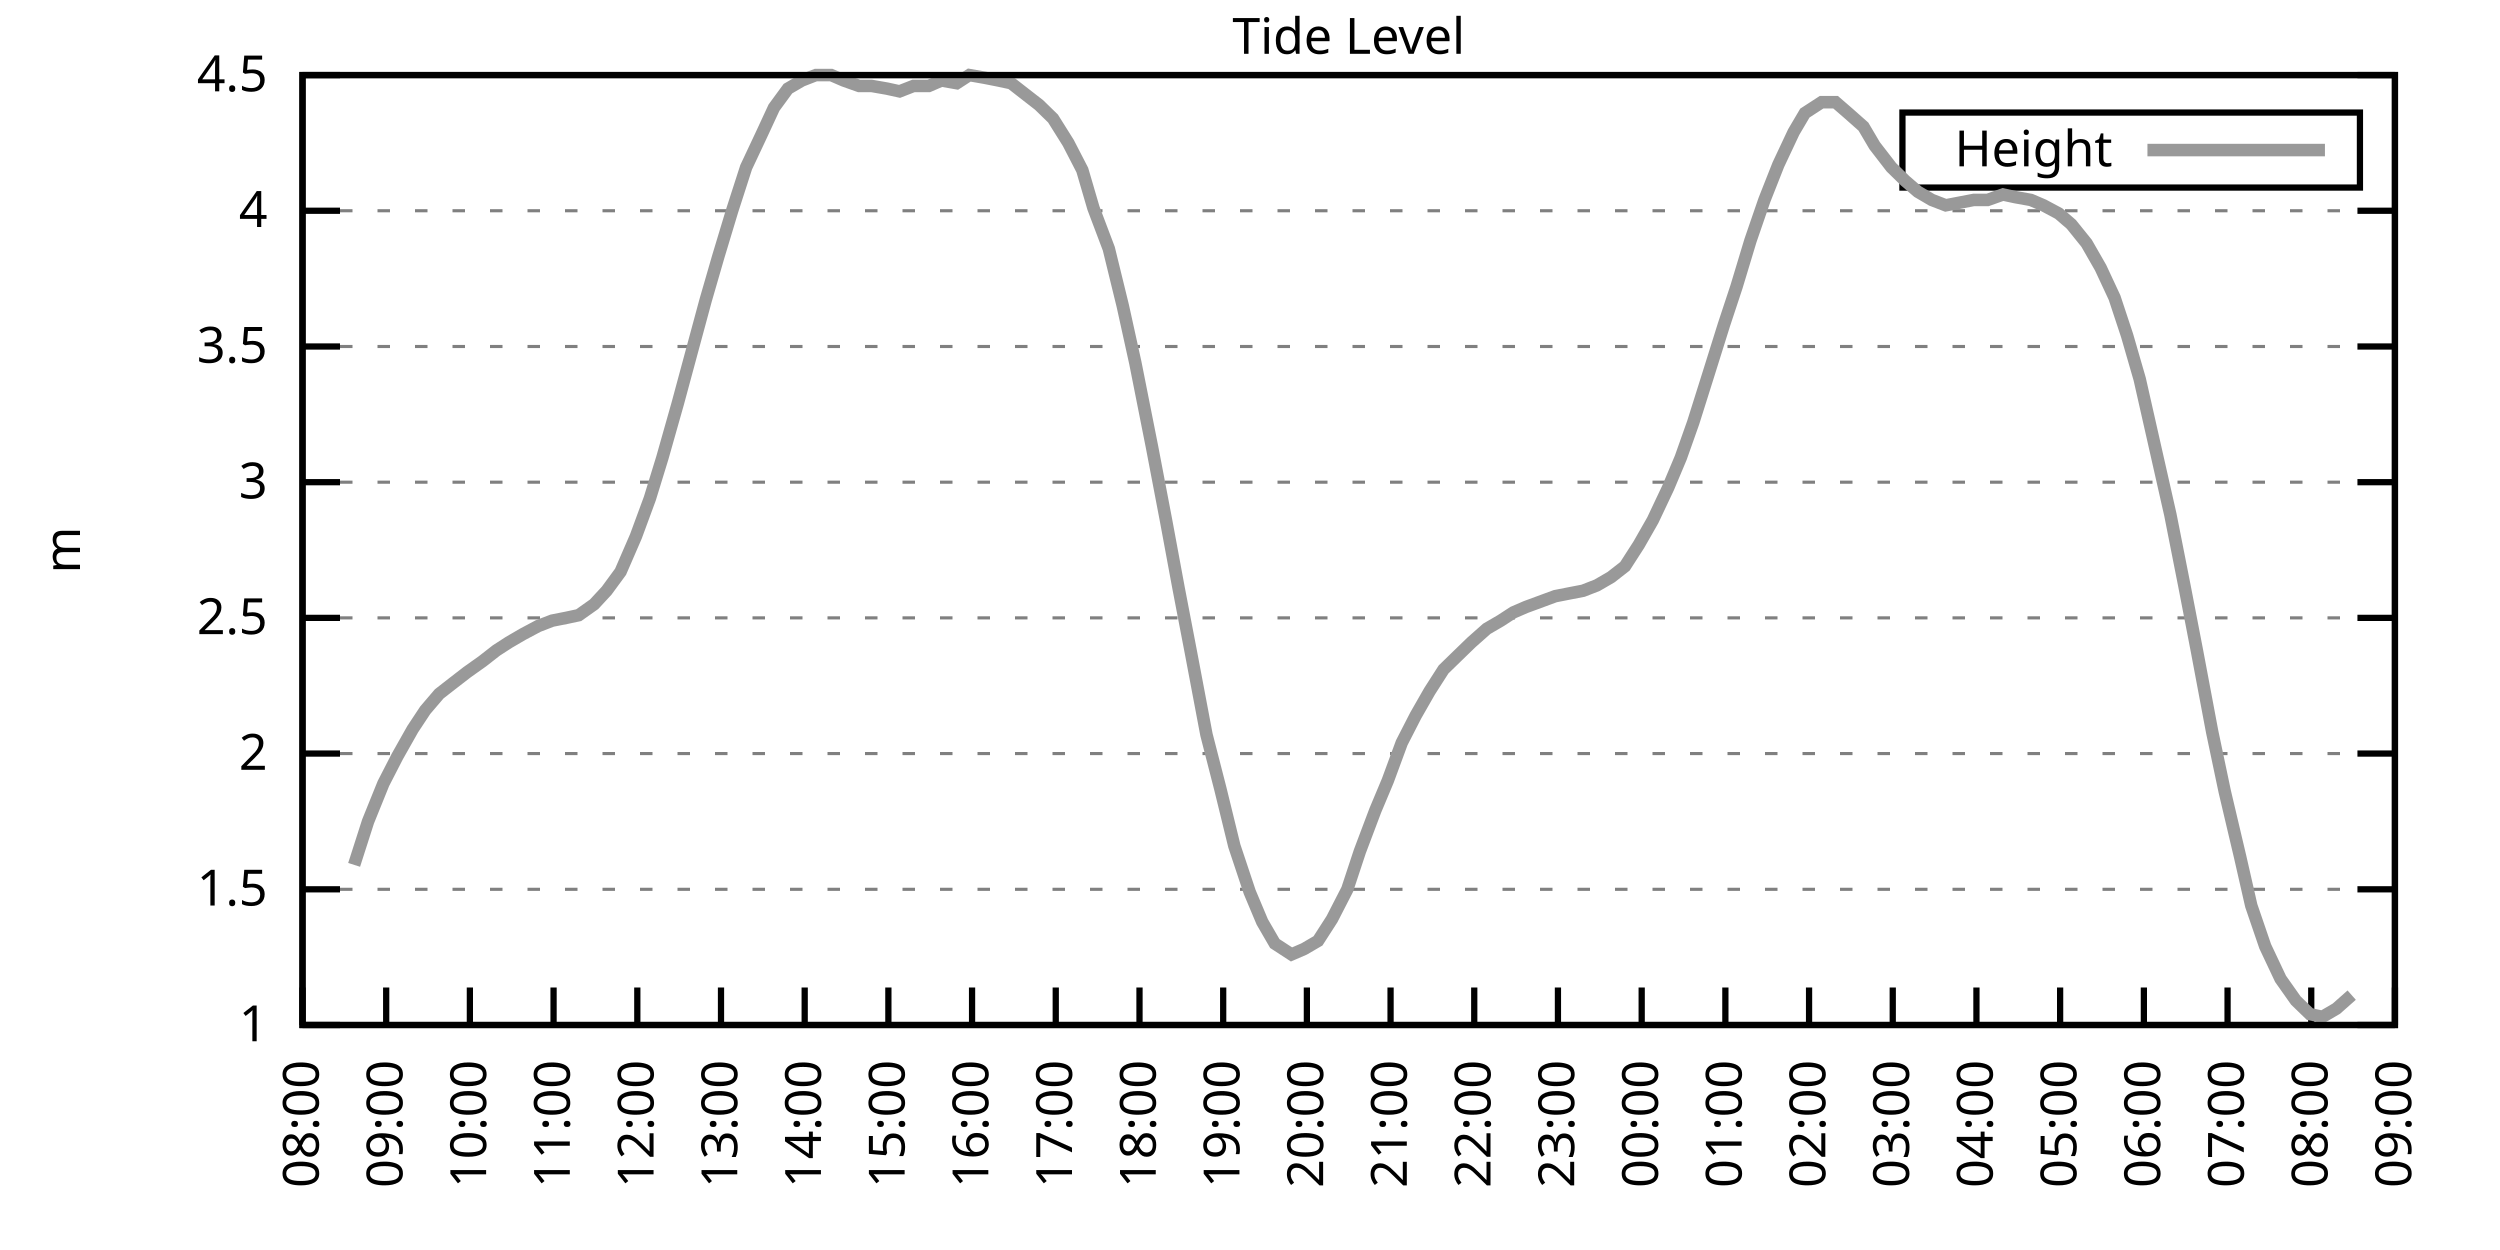
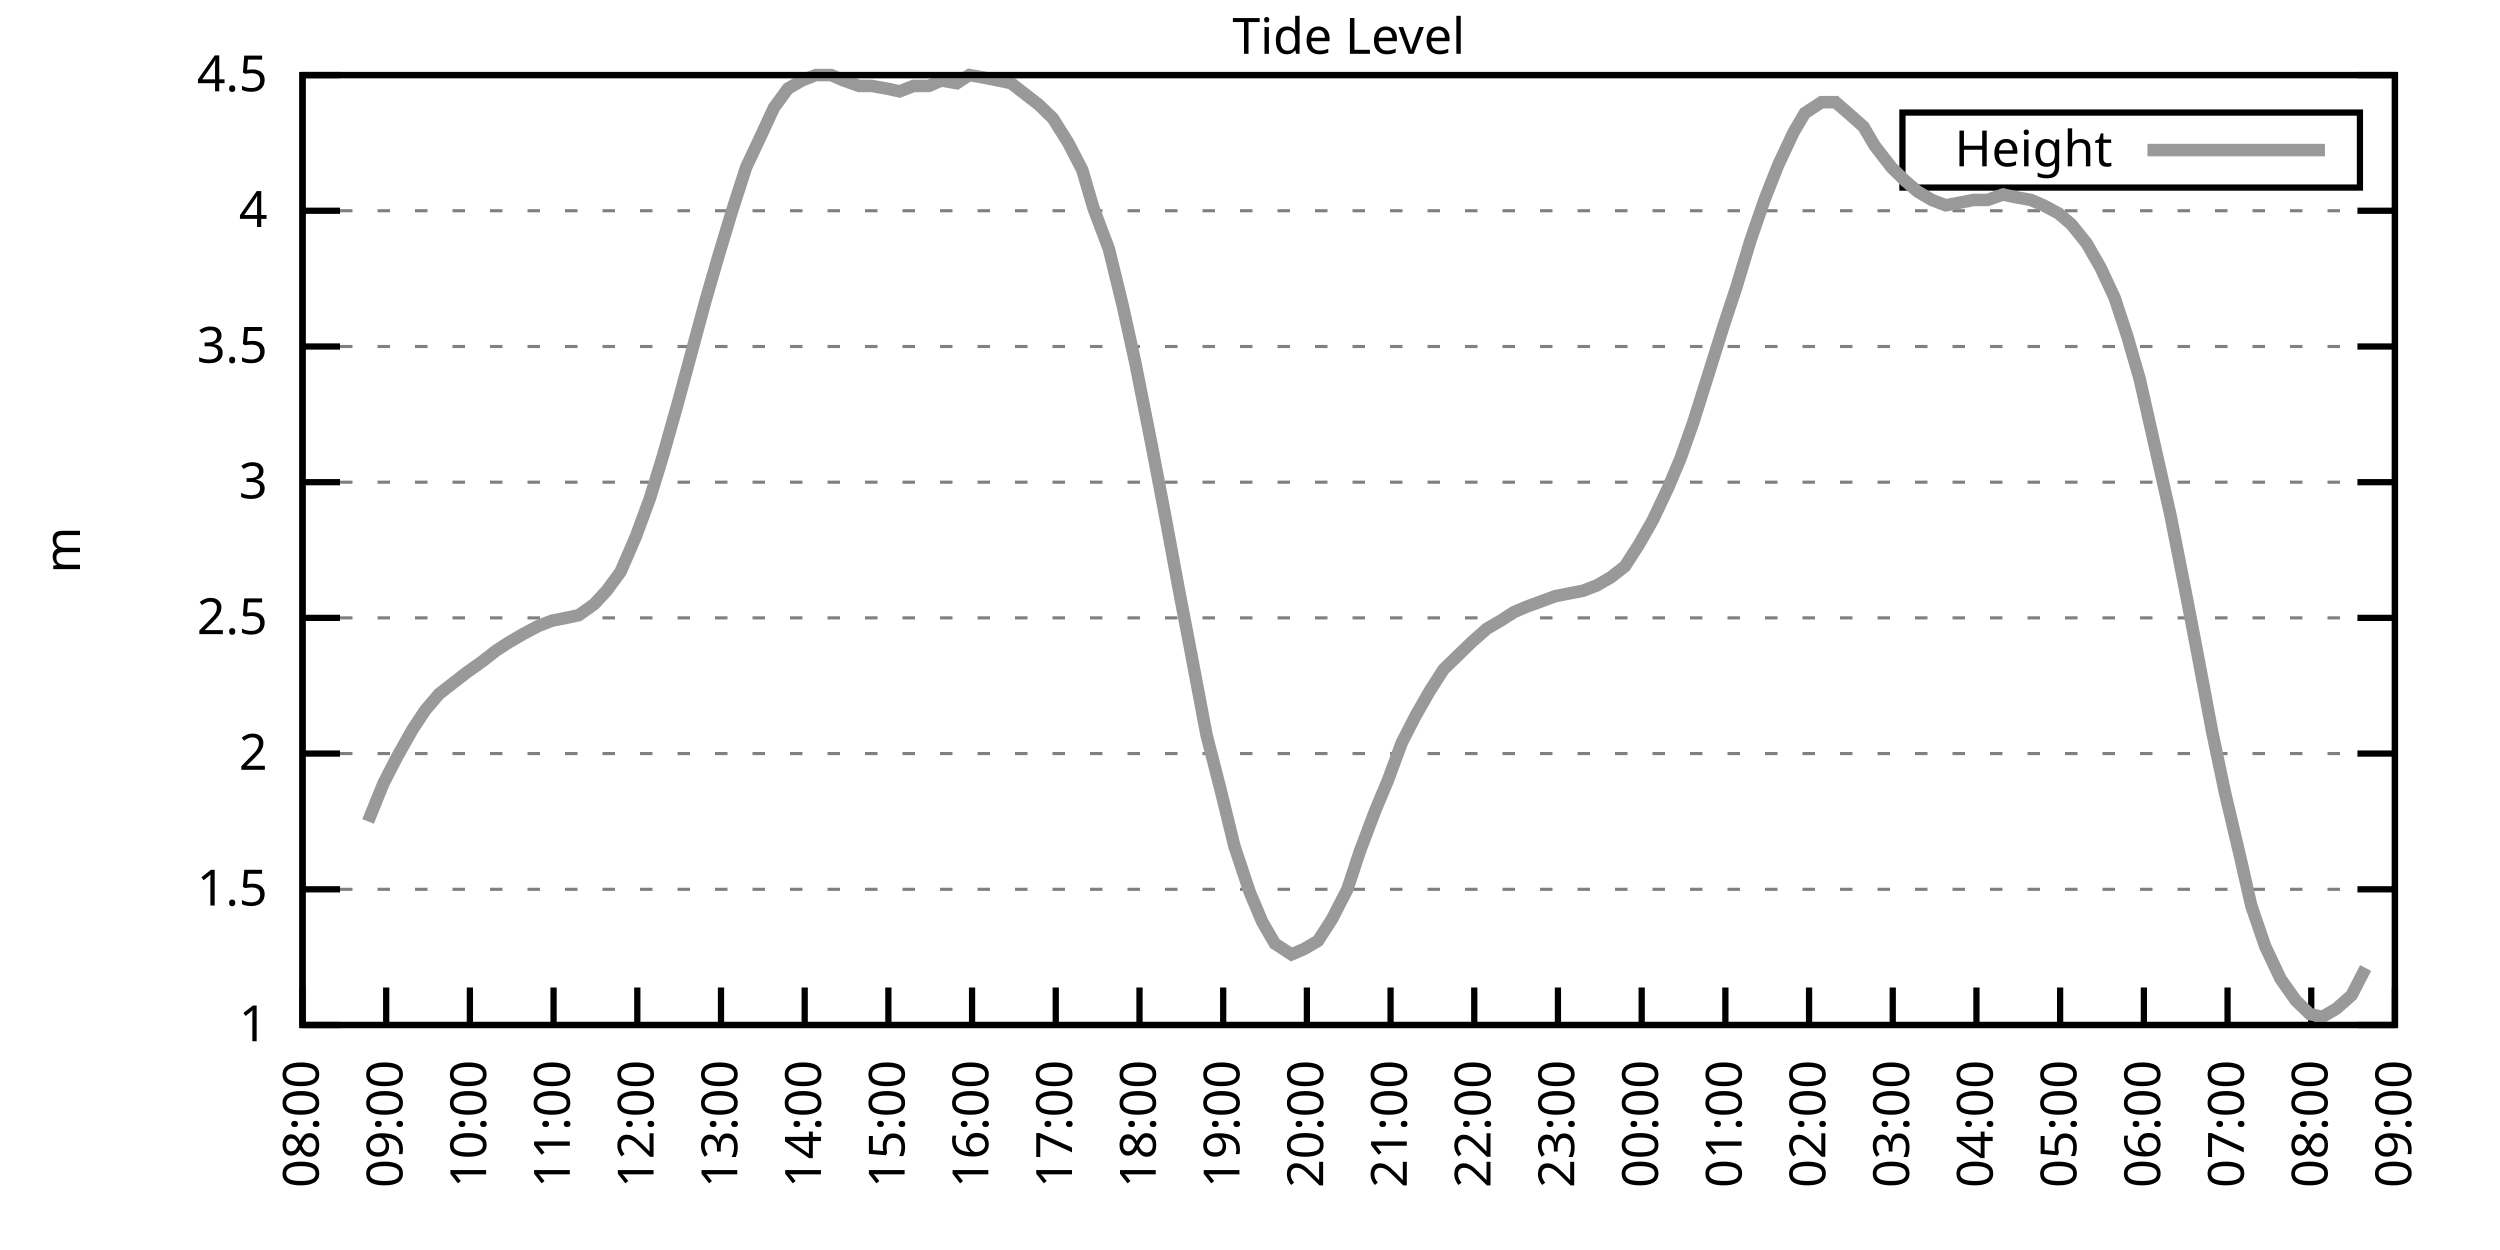
<svg xmlns="http://www.w3.org/2000/svg" xmlns:xlink="http://www.w3.org/1999/xlink" width="400" height="200" viewBox="0 0 400 200">
  <g id="gnuplot_canvas">
    <rect x="0" y="0" width="400" height="200" fill="none" />
    <defs>
      <circle id="gpDot" r="0.5" stroke-width="0.5" stroke="currentColor" />
      <path id="gpPt0" stroke-width="0.333" stroke="currentColor" d="M-1,0 h2 M0,-1 v2" />
      <path id="gpPt1" stroke-width="0.333" stroke="currentColor" d="M-1,-1 L1,1 M1,-1 L-1,1" />
      <path id="gpPt2" stroke-width="0.333" stroke="currentColor" d="M-1,0 L1,0 M0,-1 L0,1 M-1,-1 L1,1 M-1,1 L1,-1" />
      <rect id="gpPt3" stroke-width="0.333" stroke="currentColor" x="-1" y="-1" width="2" height="2" />
      <rect id="gpPt4" stroke-width="0.333" stroke="currentColor" fill="currentColor" x="-1" y="-1" width="2" height="2" />
      <circle id="gpPt5" stroke-width="0.333" stroke="currentColor" cx="0" cy="0" r="1" />
      <use xlink:href="#gpPt5" id="gpPt6" fill="currentColor" stroke="none" />
      <path id="gpPt7" stroke-width="0.333" stroke="currentColor" d="M0,-1.33 L-1.33,0.67 L1.33,0.67 z" />
      <use xlink:href="#gpPt7" id="gpPt8" fill="currentColor" stroke="none" />
      <use xlink:href="#gpPt7" id="gpPt9" stroke="currentColor" transform="rotate(180)" />
      <use xlink:href="#gpPt9" id="gpPt10" fill="currentColor" stroke="none" />
      <use xlink:href="#gpPt3" id="gpPt11" stroke="currentColor" transform="rotate(45)" />
      <use xlink:href="#gpPt11" id="gpPt12" fill="currentColor" stroke="none" />
      <path id="gpPt13" stroke-width="0.333" stroke="currentColor" d="M0,1.330 L1.265,0.411 L0.782,-1.067 L-0.782,-1.076 L-1.265,0.411 z" />
      <use xlink:href="#gpPt13" id="gpPt14" fill="currentColor" stroke="none" />
      <filter id="textbox" filterUnits="objectBoundingBox" x="0" y="0" height="1" width="1">
        <feFlood flood-color="white" flood-opacity="1" result="bgnd" />
        <feComposite in="SourceGraphic" in2="bgnd" operator="atop" />
      </filter>
      <filter id="greybox" filterUnits="objectBoundingBox" x="0" y="0" height="1" width="1">
        <feFlood flood-color="lightgrey" flood-opacity="1" result="grey" />
        <feComposite in="SourceGraphic" in2="grey" operator="atop" />
      </filter>
    </defs>
    <g fill="none" color="white" stroke="currentColor" stroke-width="1.00" stroke-linecap="butt" stroke-linejoin="miter">
</g>
    <g fill="none" color="black" stroke="currentColor" stroke-width="1.00" stroke-linecap="butt" stroke-linejoin="miter">
      <g stroke="none" shape-rendering="crispEdges">
        <polygon fill="rgb(255, 255, 255)" points="48.40,164.00 383.18,164.00 383.18,12.02 48.40,12.02 " />
      </g>
    </g>
    <g fill="none" color="black" stroke="currentColor" stroke-width="1.00" stroke-linecap="butt" stroke-linejoin="miter">
</g>
    <g fill="none" color="black" stroke="black" stroke-width="0.50" stroke-linecap="butt" stroke-linejoin="miter">
</g>
    <g fill="none" color="gray" stroke="currentColor" stroke-width="0.50" stroke-linecap="butt" stroke-linejoin="miter">
      <path stroke="gray" stroke-dasharray="2,4" class="gridline" d="M48.40,164.00 L383.19,164.00  " />
    </g>
    <g fill="none" color="gray" stroke="gray" stroke-width="1.00" stroke-linecap="butt" stroke-linejoin="miter">
</g>
    <g fill="none" color="black" stroke="currentColor" stroke-width="1.00" stroke-linecap="butt" stroke-linejoin="miter">
      <path stroke="black" d="M48.40,164.00 L54.40,164.00 M383.19,164.00 L377.19,164.00  " />
      <g transform="translate(42.80,166.60)" stroke="none" fill="black" font-family="Sans" font-size="8.00" text-anchor="end">
        <text>
          <tspan font-family="Sans"> 1</tspan>
        </text>
      </g>
    </g>
    <g fill="none" color="black" stroke="currentColor" stroke-width="1.00" stroke-linecap="butt" stroke-linejoin="miter">
</g>
    <g fill="none" color="black" stroke="black" stroke-width="0.50" stroke-linecap="butt" stroke-linejoin="miter">
</g>
    <g fill="none" color="gray" stroke="currentColor" stroke-width="0.50" stroke-linecap="butt" stroke-linejoin="miter">
      <path stroke="gray" stroke-dasharray="2,4" class="gridline" d="M48.40,142.29 L383.19,142.29  " />
    </g>
    <g fill="none" color="gray" stroke="gray" stroke-width="1.00" stroke-linecap="butt" stroke-linejoin="miter">
</g>
    <g fill="none" color="black" stroke="currentColor" stroke-width="1.00" stroke-linecap="butt" stroke-linejoin="miter">
      <path stroke="black" d="M48.40,142.29 L54.40,142.29 M383.19,142.29 L377.19,142.29  " />
      <g transform="translate(42.80,144.89)" stroke="none" fill="black" font-family="Sans" font-size="8.00" text-anchor="end">
        <text>
          <tspan font-family="Sans"> 1.5</tspan>
        </text>
      </g>
    </g>
    <g fill="none" color="black" stroke="currentColor" stroke-width="1.00" stroke-linecap="butt" stroke-linejoin="miter">
</g>
    <g fill="none" color="black" stroke="black" stroke-width="0.50" stroke-linecap="butt" stroke-linejoin="miter">
</g>
    <g fill="none" color="gray" stroke="currentColor" stroke-width="0.50" stroke-linecap="butt" stroke-linejoin="miter">
      <path stroke="gray" stroke-dasharray="2,4" class="gridline" d="M48.40,120.57 L383.19,120.57  " />
    </g>
    <g fill="none" color="gray" stroke="gray" stroke-width="1.00" stroke-linecap="butt" stroke-linejoin="miter">
</g>
    <g fill="none" color="black" stroke="currentColor" stroke-width="1.00" stroke-linecap="butt" stroke-linejoin="miter">
      <path stroke="black" d="M48.40,120.57 L54.40,120.57 M383.19,120.57 L377.19,120.57  " />
      <g transform="translate(42.80,123.17)" stroke="none" fill="black" font-family="Sans" font-size="8.00" text-anchor="end">
        <text>
          <tspan font-family="Sans"> 2</tspan>
        </text>
      </g>
    </g>
    <g fill="none" color="black" stroke="currentColor" stroke-width="1.00" stroke-linecap="butt" stroke-linejoin="miter">
</g>
    <g fill="none" color="black" stroke="black" stroke-width="0.50" stroke-linecap="butt" stroke-linejoin="miter">
</g>
    <g fill="none" color="gray" stroke="currentColor" stroke-width="0.50" stroke-linecap="butt" stroke-linejoin="miter">
      <path stroke="gray" stroke-dasharray="2,4" class="gridline" d="M48.40,98.86 L383.19,98.86  " />
    </g>
    <g fill="none" color="gray" stroke="gray" stroke-width="1.00" stroke-linecap="butt" stroke-linejoin="miter">
</g>
    <g fill="none" color="black" stroke="currentColor" stroke-width="1.00" stroke-linecap="butt" stroke-linejoin="miter">
      <path stroke="black" d="M48.40,98.86 L54.40,98.86 M383.19,98.86 L377.19,98.86  " />
      <g transform="translate(42.80,101.46)" stroke="none" fill="black" font-family="Sans" font-size="8.00" text-anchor="end">
        <text>
          <tspan font-family="Sans"> 2.5</tspan>
        </text>
      </g>
    </g>
    <g fill="none" color="black" stroke="currentColor" stroke-width="1.00" stroke-linecap="butt" stroke-linejoin="miter">
</g>
    <g fill="none" color="black" stroke="black" stroke-width="0.50" stroke-linecap="butt" stroke-linejoin="miter">
</g>
    <g fill="none" color="gray" stroke="currentColor" stroke-width="0.50" stroke-linecap="butt" stroke-linejoin="miter">
      <path stroke="gray" stroke-dasharray="2,4" class="gridline" d="M48.40,77.15 L383.19,77.15  " />
    </g>
    <g fill="none" color="gray" stroke="gray" stroke-width="1.00" stroke-linecap="butt" stroke-linejoin="miter">
</g>
    <g fill="none" color="black" stroke="currentColor" stroke-width="1.00" stroke-linecap="butt" stroke-linejoin="miter">
      <path stroke="black" d="M48.40,77.15 L54.40,77.15 M383.19,77.15 L377.19,77.15  " />
      <g transform="translate(42.80,79.75)" stroke="none" fill="black" font-family="Sans" font-size="8.00" text-anchor="end">
        <text>
          <tspan font-family="Sans"> 3</tspan>
        </text>
      </g>
    </g>
    <g fill="none" color="black" stroke="currentColor" stroke-width="1.00" stroke-linecap="butt" stroke-linejoin="miter">
</g>
    <g fill="none" color="black" stroke="black" stroke-width="0.50" stroke-linecap="butt" stroke-linejoin="miter">
</g>
    <g fill="none" color="gray" stroke="currentColor" stroke-width="0.50" stroke-linecap="butt" stroke-linejoin="miter">
      <path stroke="gray" stroke-dasharray="2,4" class="gridline" d="M48.40,55.44 L383.19,55.44  " />
    </g>
    <g fill="none" color="gray" stroke="gray" stroke-width="1.00" stroke-linecap="butt" stroke-linejoin="miter">
</g>
    <g fill="none" color="black" stroke="currentColor" stroke-width="1.00" stroke-linecap="butt" stroke-linejoin="miter">
      <path stroke="black" d="M48.40,55.44 L54.40,55.44 M383.19,55.44 L377.19,55.44  " />
      <g transform="translate(42.80,58.04)" stroke="none" fill="black" font-family="Sans" font-size="8.00" text-anchor="end">
        <text>
          <tspan font-family="Sans"> 3.5</tspan>
        </text>
      </g>
    </g>
    <g fill="none" color="black" stroke="currentColor" stroke-width="1.00" stroke-linecap="butt" stroke-linejoin="miter">
</g>
    <g fill="none" color="black" stroke="black" stroke-width="0.50" stroke-linecap="butt" stroke-linejoin="miter">
</g>
    <g fill="none" color="gray" stroke="currentColor" stroke-width="0.50" stroke-linecap="butt" stroke-linejoin="miter">
      <path stroke="gray" stroke-dasharray="2,4" class="gridline" d="M48.40,33.72 L383.19,33.72  " />
    </g>
    <g fill="none" color="gray" stroke="gray" stroke-width="1.00" stroke-linecap="butt" stroke-linejoin="miter">
</g>
    <g fill="none" color="black" stroke="currentColor" stroke-width="1.00" stroke-linecap="butt" stroke-linejoin="miter">
      <path stroke="black" d="M48.40,33.72 L54.40,33.72 M383.19,33.72 L377.19,33.72  " />
      <g transform="translate(42.80,36.32)" stroke="none" fill="black" font-family="Sans" font-size="8.00" text-anchor="end">
        <text>
          <tspan font-family="Sans"> 4</tspan>
        </text>
      </g>
    </g>
    <g fill="none" color="black" stroke="currentColor" stroke-width="1.00" stroke-linecap="butt" stroke-linejoin="miter">
</g>
    <g fill="none" color="black" stroke="black" stroke-width="0.50" stroke-linecap="butt" stroke-linejoin="miter">
</g>
    <g fill="none" color="gray" stroke="currentColor" stroke-width="0.50" stroke-linecap="butt" stroke-linejoin="miter">
      <path stroke="gray" stroke-dasharray="2,4" class="gridline" d="M48.40,12.01 L383.19,12.01  " />
    </g>
    <g fill="none" color="gray" stroke="gray" stroke-width="1.00" stroke-linecap="butt" stroke-linejoin="miter">
</g>
    <g fill="none" color="black" stroke="currentColor" stroke-width="1.00" stroke-linecap="butt" stroke-linejoin="miter">
      <path stroke="black" d="M48.40,12.01 L54.40,12.01 M383.19,12.01 L377.19,12.01  " />
      <g transform="translate(42.80,14.61)" stroke="none" fill="black" font-family="Sans" font-size="8.00" text-anchor="end">
        <text>
          <tspan font-family="Sans"> 4.5</tspan>
        </text>
      </g>
    </g>
    <g fill="none" color="black" stroke="currentColor" stroke-width="1.00" stroke-linecap="butt" stroke-linejoin="miter">
      <path stroke="black" d="M48.40,164.00 L48.40,158.00  " />
      <g transform="translate(51.00,169.60) rotate(270.00)" stroke="none" fill="black" font-family="Sans" font-size="8.00" text-anchor="end">
        <text>
          <tspan font-family="Sans">08:00</tspan>
        </text>
      </g>
    </g>
    <g fill="none" color="black" stroke="currentColor" stroke-width="1.00" stroke-linecap="butt" stroke-linejoin="miter">
      <path stroke="black" d="M61.79,164.00 L61.79,158.00  " />
      <g transform="translate(64.39,169.60) rotate(270.00)" stroke="none" fill="black" font-family="Sans" font-size="8.00" text-anchor="end">
        <text>
          <tspan font-family="Sans">09:00</tspan>
        </text>
      </g>
    </g>
    <g fill="none" color="black" stroke="currentColor" stroke-width="1.00" stroke-linecap="butt" stroke-linejoin="miter">
      <path stroke="black" d="M75.18,164.00 L75.18,158.00  " />
      <g transform="translate(77.78,169.60) rotate(270.00)" stroke="none" fill="black" font-family="Sans" font-size="8.00" text-anchor="end">
        <text>
          <tspan font-family="Sans">10:00</tspan>
        </text>
      </g>
    </g>
    <g fill="none" color="black" stroke="currentColor" stroke-width="1.00" stroke-linecap="butt" stroke-linejoin="miter">
      <path stroke="black" d="M88.57,164.00 L88.57,158.00  " />
      <g transform="translate(91.17,169.60) rotate(270.00)" stroke="none" fill="black" font-family="Sans" font-size="8.00" text-anchor="end">
        <text>
          <tspan font-family="Sans">11:00</tspan>
        </text>
      </g>
    </g>
    <g fill="none" color="black" stroke="currentColor" stroke-width="1.00" stroke-linecap="butt" stroke-linejoin="miter">
      <path stroke="black" d="M101.97,164.00 L101.97,158.00  " />
      <g transform="translate(104.57,169.60) rotate(270.00)" stroke="none" fill="black" font-family="Sans" font-size="8.00" text-anchor="end">
        <text>
          <tspan font-family="Sans">12:00</tspan>
        </text>
      </g>
    </g>
    <g fill="none" color="black" stroke="currentColor" stroke-width="1.00" stroke-linecap="butt" stroke-linejoin="miter">
      <path stroke="black" d="M115.36,164.00 L115.36,158.00  " />
      <g transform="translate(117.96,169.60) rotate(270.00)" stroke="none" fill="black" font-family="Sans" font-size="8.00" text-anchor="end">
        <text>
          <tspan font-family="Sans">13:00</tspan>
        </text>
      </g>
    </g>
    <g fill="none" color="black" stroke="currentColor" stroke-width="1.00" stroke-linecap="butt" stroke-linejoin="miter">
      <path stroke="black" d="M128.75,164.00 L128.75,158.00  " />
      <g transform="translate(131.35,169.60) rotate(270.00)" stroke="none" fill="black" font-family="Sans" font-size="8.00" text-anchor="end">
        <text>
          <tspan font-family="Sans">14:00</tspan>
        </text>
      </g>
    </g>
    <g fill="none" color="black" stroke="currentColor" stroke-width="1.00" stroke-linecap="butt" stroke-linejoin="miter">
      <path stroke="black" d="M142.14,164.00 L142.14,158.00  " />
      <g transform="translate(144.74,169.60) rotate(270.00)" stroke="none" fill="black" font-family="Sans" font-size="8.00" text-anchor="end">
        <text>
          <tspan font-family="Sans">15:00</tspan>
        </text>
      </g>
    </g>
    <g fill="none" color="black" stroke="currentColor" stroke-width="1.00" stroke-linecap="butt" stroke-linejoin="miter">
      <path stroke="black" d="M155.53,164.00 L155.53,158.00  " />
      <g transform="translate(158.13,169.60) rotate(270.00)" stroke="none" fill="black" font-family="Sans" font-size="8.00" text-anchor="end">
        <text>
          <tspan font-family="Sans">16:00</tspan>
        </text>
      </g>
    </g>
    <g fill="none" color="black" stroke="currentColor" stroke-width="1.00" stroke-linecap="butt" stroke-linejoin="miter">
      <path stroke="black" d="M168.92,164.00 L168.92,158.00  " />
      <g transform="translate(171.52,169.60) rotate(270.00)" stroke="none" fill="black" font-family="Sans" font-size="8.00" text-anchor="end">
        <text>
          <tspan font-family="Sans">17:00</tspan>
        </text>
      </g>
    </g>
    <g fill="none" color="black" stroke="currentColor" stroke-width="1.00" stroke-linecap="butt" stroke-linejoin="miter">
      <path stroke="black" d="M182.32,164.00 L182.32,158.00  " />
      <g transform="translate(184.92,169.60) rotate(270.00)" stroke="none" fill="black" font-family="Sans" font-size="8.00" text-anchor="end">
        <text>
          <tspan font-family="Sans">18:00</tspan>
        </text>
      </g>
    </g>
    <g fill="none" color="black" stroke="currentColor" stroke-width="1.00" stroke-linecap="butt" stroke-linejoin="miter">
      <path stroke="black" d="M195.71,164.00 L195.71,158.00  " />
      <g transform="translate(198.31,169.60) rotate(270.00)" stroke="none" fill="black" font-family="Sans" font-size="8.00" text-anchor="end">
        <text>
          <tspan font-family="Sans">19:00</tspan>
        </text>
      </g>
    </g>
    <g fill="none" color="black" stroke="currentColor" stroke-width="1.00" stroke-linecap="butt" stroke-linejoin="miter">
      <path stroke="black" d="M209.10,164.00 L209.10,158.00  " />
      <g transform="translate(211.70,169.60) rotate(270.00)" stroke="none" fill="black" font-family="Sans" font-size="8.00" text-anchor="end">
        <text>
          <tspan font-family="Sans">20:00</tspan>
        </text>
      </g>
    </g>
    <g fill="none" color="black" stroke="currentColor" stroke-width="1.00" stroke-linecap="butt" stroke-linejoin="miter">
      <path stroke="black" d="M222.49,164.00 L222.49,158.00  " />
      <g transform="translate(225.09,169.60) rotate(270.00)" stroke="none" fill="black" font-family="Sans" font-size="8.00" text-anchor="end">
        <text>
          <tspan font-family="Sans">21:00</tspan>
        </text>
      </g>
    </g>
    <g fill="none" color="black" stroke="currentColor" stroke-width="1.00" stroke-linecap="butt" stroke-linejoin="miter">
      <path stroke="black" d="M235.88,164.00 L235.88,158.00  " />
      <g transform="translate(238.48,169.60) rotate(270.00)" stroke="none" fill="black" font-family="Sans" font-size="8.00" text-anchor="end">
        <text>
          <tspan font-family="Sans">22:00</tspan>
        </text>
      </g>
    </g>
    <g fill="none" color="black" stroke="currentColor" stroke-width="1.00" stroke-linecap="butt" stroke-linejoin="miter">
      <path stroke="black" d="M249.27,164.00 L249.27,158.00  " />
      <g transform="translate(251.87,169.60) rotate(270.00)" stroke="none" fill="black" font-family="Sans" font-size="8.00" text-anchor="end">
        <text>
          <tspan font-family="Sans">23:00</tspan>
        </text>
      </g>
    </g>
    <g fill="none" color="black" stroke="currentColor" stroke-width="1.00" stroke-linecap="butt" stroke-linejoin="miter">
      <path stroke="black" d="M262.67,164.00 L262.67,158.00  " />
      <g transform="translate(265.27,169.60) rotate(270.00)" stroke="none" fill="black" font-family="Sans" font-size="8.00" text-anchor="end">
        <text>
          <tspan font-family="Sans">00:00</tspan>
        </text>
      </g>
    </g>
    <g fill="none" color="black" stroke="currentColor" stroke-width="1.00" stroke-linecap="butt" stroke-linejoin="miter">
      <path stroke="black" d="M276.06,164.00 L276.06,158.00  " />
      <g transform="translate(278.66,169.60) rotate(270.00)" stroke="none" fill="black" font-family="Sans" font-size="8.00" text-anchor="end">
        <text>
          <tspan font-family="Sans">01:00</tspan>
        </text>
      </g>
    </g>
    <g fill="none" color="black" stroke="currentColor" stroke-width="1.00" stroke-linecap="butt" stroke-linejoin="miter">
      <path stroke="black" d="M289.45,164.00 L289.45,158.00  " />
      <g transform="translate(292.05,169.60) rotate(270.00)" stroke="none" fill="black" font-family="Sans" font-size="8.00" text-anchor="end">
        <text>
          <tspan font-family="Sans">02:00</tspan>
        </text>
      </g>
    </g>
    <g fill="none" color="black" stroke="currentColor" stroke-width="1.00" stroke-linecap="butt" stroke-linejoin="miter">
      <path stroke="black" d="M302.84,164.00 L302.84,158.00  " />
      <g transform="translate(305.44,169.60) rotate(270.00)" stroke="none" fill="black" font-family="Sans" font-size="8.00" text-anchor="end">
        <text>
          <tspan font-family="Sans">03:00</tspan>
        </text>
      </g>
    </g>
    <g fill="none" color="black" stroke="currentColor" stroke-width="1.00" stroke-linecap="butt" stroke-linejoin="miter">
      <path stroke="black" d="M316.23,164.00 L316.23,158.00  " />
      <g transform="translate(318.83,169.60) rotate(270.00)" stroke="none" fill="black" font-family="Sans" font-size="8.00" text-anchor="end">
        <text>
          <tspan font-family="Sans">04:00</tspan>
        </text>
      </g>
    </g>
    <g fill="none" color="black" stroke="currentColor" stroke-width="1.00" stroke-linecap="butt" stroke-linejoin="miter">
      <path stroke="black" d="M329.62,164.00 L329.62,158.00  " />
      <g transform="translate(332.22,169.60) rotate(270.00)" stroke="none" fill="black" font-family="Sans" font-size="8.00" text-anchor="end">
        <text>
          <tspan font-family="Sans">05:00</tspan>
        </text>
      </g>
    </g>
    <g fill="none" color="black" stroke="currentColor" stroke-width="1.00" stroke-linecap="butt" stroke-linejoin="miter">
      <path stroke="black" d="M343.02,164.00 L343.02,158.00  " />
      <g transform="translate(345.62,169.60) rotate(270.00)" stroke="none" fill="black" font-family="Sans" font-size="8.00" text-anchor="end">
        <text>
          <tspan font-family="Sans">06:00</tspan>
        </text>
      </g>
    </g>
    <g fill="none" color="black" stroke="currentColor" stroke-width="1.00" stroke-linecap="butt" stroke-linejoin="miter">
      <path stroke="black" d="M356.41,164.00 L356.41,158.00  " />
      <g transform="translate(359.01,169.60) rotate(270.00)" stroke="none" fill="black" font-family="Sans" font-size="8.00" text-anchor="end">
        <text>
          <tspan font-family="Sans">07:00</tspan>
        </text>
      </g>
    </g>
    <g fill="none" color="black" stroke="currentColor" stroke-width="1.00" stroke-linecap="butt" stroke-linejoin="miter">
      <path stroke="black" d="M369.80,164.00 L369.80,158.00  " />
      <g transform="translate(372.40,169.60) rotate(270.00)" stroke="none" fill="black" font-family="Sans" font-size="8.00" text-anchor="end">
        <text>
          <tspan font-family="Sans">08:00</tspan>
        </text>
      </g>
    </g>
    <g fill="none" color="black" stroke="currentColor" stroke-width="1.00" stroke-linecap="butt" stroke-linejoin="miter">
      <path stroke="black" d="M383.19,164.00 L383.19,158.00  " />
      <g transform="translate(385.79,169.60) rotate(270.00)" stroke="none" fill="black" font-family="Sans" font-size="8.00" text-anchor="end">
        <text>
          <tspan font-family="Sans">09:00</tspan>
        </text>
      </g>
    </g>
    <g fill="none" color="black" stroke="currentColor" stroke-width="1.00" stroke-linecap="butt" stroke-linejoin="miter">
</g>
    <g fill="none" color="black" stroke="currentColor" stroke-width="1.00" stroke-linecap="butt" stroke-linejoin="miter">
      <path stroke="black" d="M48.40,12.01 L48.40,164.00 L383.19,164.00 L383.19,12.01 L48.40,12.01 Z  " />
    </g>
    <g fill="none" color="black" stroke="currentColor" stroke-width="1.00" stroke-linecap="butt" stroke-linejoin="miter">
</g>
    <g fill="none" color="black" stroke="currentColor" stroke-width="1.00" stroke-linecap="butt" stroke-linejoin="miter">
      <path stroke="black" d="M304.39,30.01 L304.39,18.01 L377.59,18.01 L377.59,30.01 L304.39,30.01 Z  " />
    </g>
    <g id="Tide_level_plot_1">
      <g fill="none" color="white" stroke="black" stroke-width="2.00" stroke-linecap="butt" stroke-linejoin="miter">
</g>
      <g fill="none" color="black" stroke="currentColor" stroke-width="2.00" stroke-linecap="butt" stroke-linejoin="miter">
        <g transform="translate(337.99,26.61)" stroke="none" fill="black" font-family="Sans" font-size="8.00" text-anchor="end">
          <text>
            <tspan font-family="Sans">Height</tspan>
          </text>
        </g>
      </g>
      <g fill="none" color="black" stroke="currentColor" stroke-width="2.00" stroke-linecap="butt" stroke-linejoin="miter">
-         <path stroke="rgb(153, 153, 153)" d="M343.59,24.01 L371.99,24.01 M56.66,138.38 L58.89,131.43 L61.35,125.35 L63.58,121.01 L66.03,116.67 L68.04,113.63   L70.27,111.02 L72.50,109.28 L74.74,107.55 L77.19,105.81 L79.42,104.07 L81.43,102.77 L83.66,101.47 L86.12,100.16   L88.35,99.30 L90.58,98.86 L92.59,98.43 L95.05,96.69 L97.06,94.52 L99.29,91.48 L101.74,85.83 L103.98,79.75   L105.98,73.24 L108.44,64.56 L110.67,56.30 L112.90,48.05 L114.91,41.11 L117.14,33.72 L119.38,26.77 L121.83,21.56   L123.84,17.22 L126.07,14.18 L128.30,12.88 L130.54,12.01 L132.99,12.01 L135.00,12.88 L137.45,13.75 L139.46,13.75   L141.92,14.18 L143.93,14.62 L146.16,13.75 L148.61,13.75 L150.62,12.88 L153.08,13.31 L155.09,12.01 L157.54,12.44   L159.77,12.88 L161.78,13.31 L164.01,15.05 L166.25,16.79 L168.48,18.96 L170.93,22.87 L173.17,27.21 L174.95,33.29   L177.41,39.80 L179.64,48.92 L181.65,58.04 L184.32,71.50 L186.56,83.23 L188.57,94.08 L190.57,104.51 L193.03,117.53   L195.26,126.22 L197.49,135.34 L199.95,142.72 L201.96,147.50 L203.97,150.97 L206.64,152.71 L208.65,151.84 L210.88,150.54   L213.12,147.06 L215.57,142.29 L217.58,136.21 L220.04,129.69 L222.04,124.92 L224.28,118.84 L226.51,114.49 L228.74,110.59   L230.97,107.11 L233.20,104.94 L235.44,102.77 L237.89,100.60 L240.12,99.30 L242.13,97.99 L244.14,97.12 L248.83,95.39   L251.06,94.95 L253.29,94.52 L255.52,93.65 L257.76,92.35 L259.99,90.61 L262.22,87.14 L264.45,83.23 L266.91,78.02   L268.92,73.24 L270.92,67.59 L273.38,59.78 L275.83,51.96 L277.84,45.88 L280.07,38.50 L282.31,31.99 L284.54,26.34   L286.99,21.13 L288.78,18.09 L291.46,16.35 L293.69,16.35 L295.70,18.09 L298.15,20.26 L299.94,23.30 L302.62,26.77   L304.85,28.95 L306.86,30.68 L309.09,31.99 L311.32,32.85 L313.55,32.42 L315.79,31.99 L318.02,31.99 L320.47,31.12   L322.48,31.55 L324.94,31.99 L326.95,32.85 L329.40,34.16 L331.41,35.89 L333.86,38.93 L336.10,42.84 L338.33,47.62   L340.34,53.70 L342.35,60.65 L347.26,82.36 L349.49,93.65 L351.50,104.07 L353.95,117.10 L355.96,126.65 L358.42,137.08   L360.20,144.89 L362.43,151.41 L364.89,156.62 L367.34,160.09 L369.58,162.26 L371.58,162.70 L373.82,161.39 L376.27,159.22    " />
+         <path stroke="rgb(153, 153, 153)" d="M343.59,24.01 L371.99,24.01 M58.89,131.43 L61.35,125.35 L63.58,121.01 L66.03,116.67 L68.04,113.63 L70.27,111.02   L72.50,109.28 L74.74,107.55 L77.19,105.81 L79.42,104.07 L81.43,102.77 L83.66,101.47 L86.12,100.16 L88.35,99.30   L90.58,98.86 L92.59,98.43 L95.05,96.69 L97.06,94.52 L99.29,91.48 L101.74,85.83 L103.98,79.75 L105.98,73.24   L108.44,64.56 L110.67,56.30 L112.90,48.05 L114.91,41.11 L117.14,33.72 L119.38,26.77 L121.83,21.56 L123.84,17.22   L126.07,14.18 L128.30,12.88 L130.54,12.01 L132.99,12.01 L135.00,12.88 L137.45,13.75 L139.46,13.75 L141.92,14.18   L143.93,14.62 L146.16,13.75 L148.61,13.75 L150.62,12.88 L153.08,13.31 L155.09,12.01 L157.54,12.44 L159.77,12.88   L161.78,13.31 L164.01,15.05 L166.25,16.79 L168.48,18.96 L170.93,22.87 L173.17,27.21 L174.95,33.29 L177.41,39.80   L179.64,48.92 L181.65,58.04 L184.32,71.50 L186.56,83.23 L188.57,94.08 L190.57,104.51 L193.03,117.53 L195.26,126.22   L197.49,135.34 L199.95,142.72 L201.96,147.50 L203.97,150.97 L206.64,152.71 L208.65,151.84 L210.88,150.54 L213.12,147.06   L215.57,142.29 L217.58,136.21 L220.04,129.69 L222.04,124.92 L224.28,118.84 L226.51,114.49 L228.74,110.59 L230.97,107.11   L233.20,104.94 L235.44,102.77 L237.89,100.60 L240.12,99.30 L242.13,97.99 L244.14,97.12 L248.83,95.39 L251.06,94.95   L253.29,94.52 L255.52,93.65 L257.76,92.35 L259.99,90.61 L262.22,87.14 L264.45,83.23 L266.91,78.02 L268.92,73.24   L270.92,67.59 L273.38,59.78 L275.83,51.96 L277.84,45.88 L280.07,38.50 L282.31,31.99 L284.54,26.34 L286.99,21.13   L288.78,18.09 L291.46,16.35 L293.69,16.35 L295.70,18.09 L298.15,20.26 L299.94,23.30 L302.62,26.77 L304.85,28.95   L306.86,30.68 L309.09,31.99 L311.32,32.85 L313.55,32.42 L315.79,31.99 L318.02,31.99 L320.47,31.12 L322.48,31.55   L324.94,31.99 L326.95,32.85 L329.40,34.16 L331.41,35.89 L333.86,38.93 L336.10,42.84 L338.33,47.62 L340.34,53.70   L342.35,60.65 L347.26,82.36 L349.49,93.65 L351.50,104.07 L353.95,117.10 L355.96,126.65 L358.42,137.08 L360.20,144.89   L362.43,151.41 L364.89,156.62 L367.34,160.09 L369.58,162.26 L371.58,162.70 L373.82,161.39 L376.27,159.22 L378.50,154.88    " />
      </g>
    </g>
    <g fill="none" color="black" stroke="currentColor" stroke-width="2.00" stroke-linecap="butt" stroke-linejoin="miter">
</g>
    <g fill="none" color="black" stroke="black" stroke-width="1.00" stroke-linecap="butt" stroke-linejoin="miter">
</g>
    <g fill="none" color="black" stroke="currentColor" stroke-width="1.00" stroke-linecap="butt" stroke-linejoin="miter">
      <path stroke="black" d="M48.40,12.01 L48.40,164.00 L383.19,164.00 L383.19,12.01 L48.40,12.01 Z  " />
      <g transform="translate(12.80,88.01) rotate(270.00)" stroke="none" fill="black" font-family="Sans" font-size="8.00" text-anchor="middle">
        <text>
          <tspan font-family="Sans">m</tspan>
        </text>
      </g>
    </g>
    <g fill="none" color="black" stroke="currentColor" stroke-width="1.00" stroke-linecap="butt" stroke-linejoin="miter">
</g>
    <g fill="none" color="black" stroke="currentColor" stroke-width="1.00" stroke-linecap="butt" stroke-linejoin="miter">
      <g transform="translate(215.79,8.61)" stroke="none" fill="black" font-family="Sans" font-size="8.00" text-anchor="middle">
        <text>
          <tspan font-family="Sans">Tide Level</tspan>
        </text>
      </g>
    </g>
    <g fill="none" color="black" stroke="currentColor" stroke-width="1.00" stroke-linecap="butt" stroke-linejoin="miter">
</g>
  </g>
</svg>
